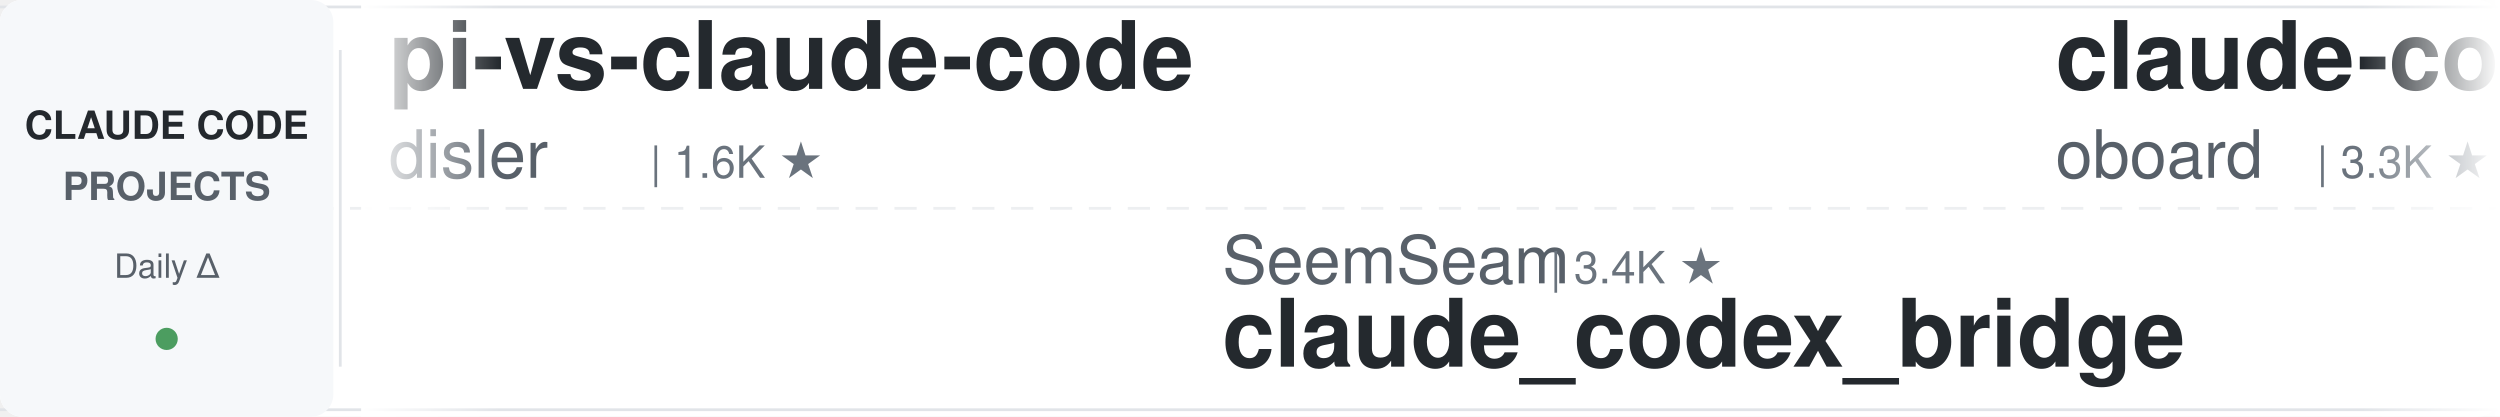
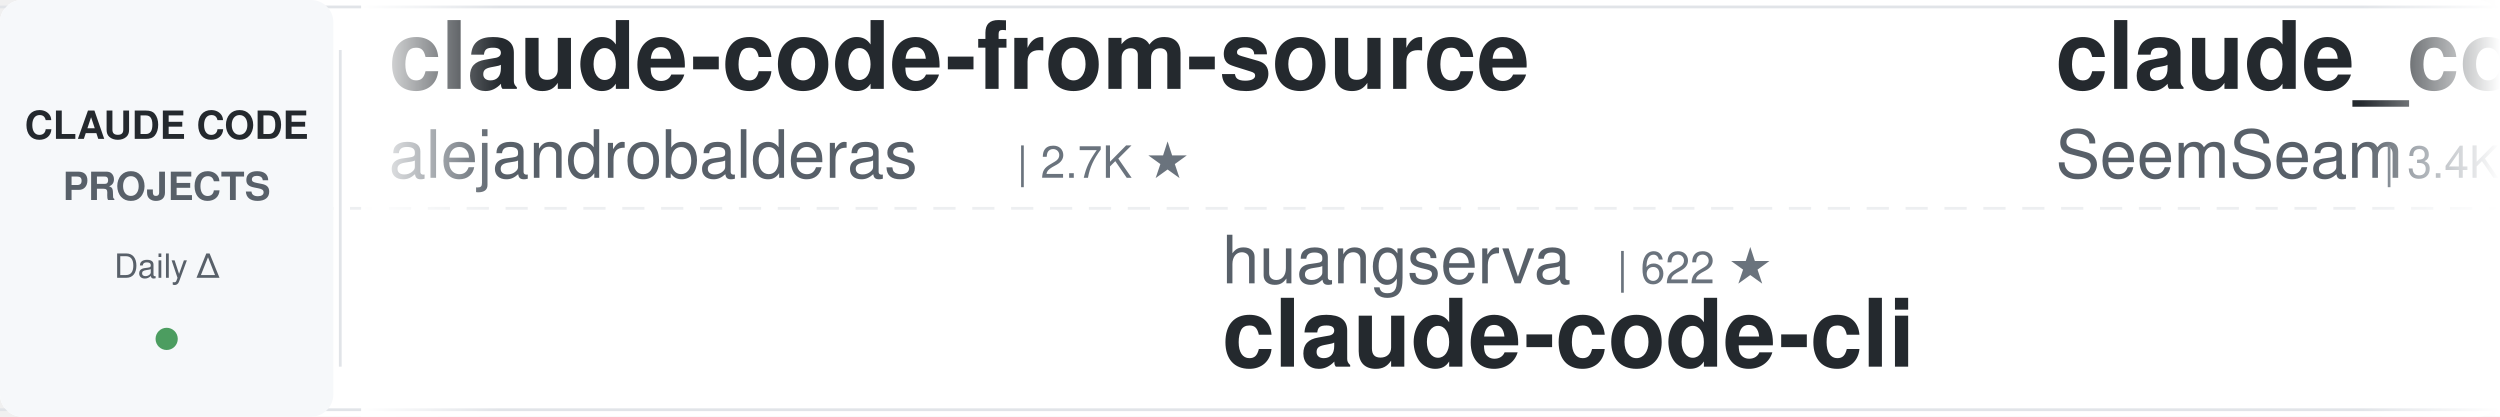
<svg xmlns="http://www.w3.org/2000/svg" width="900" height="150">
  <defs>
    <linearGradient id="leftFade" x1="0%" y1="0%" x2="100%" y2="0%">
      <stop offset="0%" style="stop-color:#ffffff;stop-opacity:1" />
      <stop offset="100%" style="stop-color:#ffffff;stop-opacity:0" />
    </linearGradient>
    <linearGradient id="rightFade" x1="0%" y1="0%" x2="100%" y2="0%">
      <stop offset="0%" style="stop-color:#ffffff;stop-opacity:0" />
      <stop offset="100%" style="stop-color:#ffffff;stop-opacity:1" />
    </linearGradient>
  </defs>
  <rect width="900" height="150" fill="#ffffff" rx="8" />
  <rect x="0" y="2" width="900" height="1" fill="#e1e4e8" />
  <rect x="0" y="147" width="900" height="1" fill="#e1e4e8" />
  <line x1="0" y1="75" x2="900" y2="75" stroke="#e1e4e8" stroke-width="1" stroke-dasharray="8 6" opacity="0.6" />
  <rect x="0" y="0" width="120" height="150" fill="#f6f8fa" rx="8" />
  <text x="60" y="50" font-family="-apple-system, BlinkMacSystemFont, 'Segoe UI', Helvetica, Arial, sans-serif" font-size="14" font-weight="600" fill="#24292e" text-anchor="middle">CLAUDE CODE</text>
  <text x="60" y="72" font-family="-apple-system, BlinkMacSystemFont, 'Segoe UI', Helvetica, Arial, sans-serif" font-size="14" font-weight="600" fill="#586069" text-anchor="middle">PROJECTS</text>
  <text x="60" y="100" font-family="-apple-system, BlinkMacSystemFont, 'Segoe UI', Helvetica, Arial, sans-serif" font-size="12" font-weight="500" fill="#586069" text-anchor="middle">Daily Δ</text>
  <circle cx="60" cy="122" r="4" fill="#22863a" opacity="0.8" />
  <rect x="122" y="18" width="1" height="114" fill="#e1e4e8" />
  <clipPath id="tickerClip">
    <rect x="130" y="0" width="770" height="150" />
  </clipPath>
  <g clip-path="url(#tickerClip)">
    <g id="tickerItems">
      <animateTransform attributeName="transform" attributeType="XML" type="translate" from="0 0" to="-3000 0" dur="54s" repeatCount="indefinite" />
      <g transform="translate(0, 0)">
-         <text x="140" y="32" font-family="-apple-system, BlinkMacSystemFont, 'Segoe UI', Helvetica, Arial, sans-serif" font-size="34" font-weight="600" fill="#24292e">pi-vs-claude-code</text>
-         <text x="140" y="64" font-family="-apple-system, BlinkMacSystemFont, 'Segoe UI', Helvetica, Arial, sans-serif" font-size="24" font-weight="400" fill="#586069">disler</text>
-         <text x="234" y="64" font-family="-apple-system, BlinkMacSystemFont, 'Segoe UI', Helvetica, Arial, sans-serif" font-size="16" font-weight="500" fill="#6a737d">| 1.6K ★</text>
+         <text x="140" y="32" font-family="-apple-system, BlinkMacSystemFont, 'Segoe UI', Helvetica, Arial, sans-serif" font-size="34" font-weight="600" fill="#24292e">claude-code-from-source</text>
+         <text x="140" y="64" font-family="-apple-system, BlinkMacSystemFont, 'Segoe UI', Helvetica, Arial, sans-serif" font-size="24" font-weight="400" fill="#586069">alejandrobalderas</text>
+         <text x="366" y="64" font-family="-apple-system, BlinkMacSystemFont, 'Segoe UI', Helvetica, Arial, sans-serif" font-size="16" font-weight="500" fill="#6a737d">| 2.7K ★</text>
      </g>
      <g transform="translate(300, 0)">
-         <text x="140" y="102" font-family="-apple-system, BlinkMacSystemFont, 'Segoe UI', Helvetica, Arial, sans-serif" font-size="24" font-weight="400" fill="#586069">SeemSeam</text>
-         <text x="258" y="102" font-family="-apple-system, BlinkMacSystemFont, 'Segoe UI', Helvetica, Arial, sans-serif" font-size="16" font-weight="500" fill="#6a737d">| 3.4K ★</text>
-         <text x="140" y="132" font-family="-apple-system, BlinkMacSystemFont, 'Segoe UI', Helvetica, Arial, sans-serif" font-size="34" font-weight="600" fill="#24292e">claude_codex_bridge</text>
+         <text x="140" y="102" font-family="-apple-system, BlinkMacSystemFont, 'Segoe UI', Helvetica, Arial, sans-serif" font-size="24" font-weight="400" fill="#586069">huangserva</text>
+         <text x="282" y="102" font-family="-apple-system, BlinkMacSystemFont, 'Segoe UI', Helvetica, Arial, sans-serif" font-size="16" font-weight="500" fill="#6a737d">| 622 ★</text>
+         <text x="140" y="132" font-family="-apple-system, BlinkMacSystemFont, 'Segoe UI', Helvetica, Arial, sans-serif" font-size="34" font-weight="600" fill="#24292e">claude-code-cli</text>
      </g>
      <g transform="translate(600, 0)">
-         <text x="140" y="32" font-family="-apple-system, BlinkMacSystemFont, 'Segoe UI', Helvetica, Arial, sans-serif" font-size="34" font-weight="600" fill="#24292e">claude-code-rev</text>
-         <text x="140" y="64" font-family="-apple-system, BlinkMacSystemFont, 'Segoe UI', Helvetica, Arial, sans-serif" font-size="24" font-weight="400" fill="#586069">oboard</text>
-         <text x="234" y="64" font-family="-apple-system, BlinkMacSystemFont, 'Segoe UI', Helvetica, Arial, sans-serif" font-size="16" font-weight="500" fill="#6a737d">| 3.3K ★</text>
+         <text x="140" y="32" font-family="-apple-system, BlinkMacSystemFont, 'Segoe UI', Helvetica, Arial, sans-serif" font-size="34" font-weight="600" fill="#24292e">claude_codex_bridge</text>
+         <text x="140" y="64" font-family="-apple-system, BlinkMacSystemFont, 'Segoe UI', Helvetica, Arial, sans-serif" font-size="24" font-weight="400" fill="#586069">SeemSeam</text>
+         <text x="258" y="64" font-family="-apple-system, BlinkMacSystemFont, 'Segoe UI', Helvetica, Arial, sans-serif" font-size="16" font-weight="500" fill="#6a737d">| 3.4K ★</text>
      </g>
      <g transform="translate(900, 0)">
-         <text x="140" y="102" font-family="-apple-system, BlinkMacSystemFont, 'Segoe UI', Helvetica, Arial, sans-serif" font-size="24" font-weight="400" fill="#586069">davila7</text>
-         <text x="246" y="102" font-family="-apple-system, BlinkMacSystemFont, 'Segoe UI', Helvetica, Arial, sans-serif" font-size="16" font-weight="500" fill="#6a737d">| 30.2K ★</text>
-         <text x="140" y="132" font-family="-apple-system, BlinkMacSystemFont, 'Segoe UI', Helvetica, Arial, sans-serif" font-size="34" font-weight="600" fill="#24292e">claude-code-templates</text>
+         <text x="140" y="102" font-family="-apple-system, BlinkMacSystemFont, 'Segoe UI', Helvetica, Arial, sans-serif" font-size="24" font-weight="400" fill="#586069">jqueryscript</text>
+         <text x="306" y="102" font-family="-apple-system, BlinkMacSystemFont, 'Segoe UI', Helvetica, Arial, sans-serif" font-size="16" font-weight="500" fill="#6a737d">| 494 ★</text>
+         <text x="140" y="132" font-family="-apple-system, BlinkMacSystemFont, 'Segoe UI', Helvetica, Arial, sans-serif" font-size="34" font-weight="600" fill="#24292e">awesome-claude-code</text>
      </g>
      <g transform="translate(1200, 0)">
-         <text x="140" y="32" font-family="-apple-system, BlinkMacSystemFont, 'Segoe UI', Helvetica, Arial, sans-serif" font-size="34" font-weight="600" fill="#24292e">skills</text>
-         <text x="140" y="64" font-family="-apple-system, BlinkMacSystemFont, 'Segoe UI', Helvetica, Arial, sans-serif" font-size="24" font-weight="400" fill="#586069">anthropics</text>
-         <text x="282" y="64" font-family="-apple-system, BlinkMacSystemFont, 'Segoe UI', Helvetica, Arial, sans-serif" font-size="16" font-weight="500" fill="#6a737d">| 167.4K ★</text>
+         <text x="140" y="32" font-family="-apple-system, BlinkMacSystemFont, 'Segoe UI', Helvetica, Arial, sans-serif" font-size="34" font-weight="600" fill="#24292e">claude-code-tips</text>
+         <text x="140" y="64" font-family="-apple-system, BlinkMacSystemFont, 'Segoe UI', Helvetica, Arial, sans-serif" font-size="24" font-weight="400" fill="#586069">ykdojo</text>
+         <text x="234" y="64" font-family="-apple-system, BlinkMacSystemFont, 'Segoe UI', Helvetica, Arial, sans-serif" font-size="16" font-weight="500" fill="#6a737d">| 9.6K ★</text>
      </g>
      <g transform="translate(1500, 0)">
-         <text x="140" y="102" font-family="-apple-system, BlinkMacSystemFont, 'Segoe UI', Helvetica, Arial, sans-serif" font-size="24" font-weight="400" fill="#586069">Chachamaru127</text>
-         <text x="318" y="102" font-family="-apple-system, BlinkMacSystemFont, 'Segoe UI', Helvetica, Arial, sans-serif" font-size="16" font-weight="500" fill="#6a737d">| 3.0K ★</text>
-         <text x="140" y="132" font-family="-apple-system, BlinkMacSystemFont, 'Segoe UI', Helvetica, Arial, sans-serif" font-size="34" font-weight="600" fill="#24292e">claude-code-harness</text>
+         <text x="140" y="102" font-family="-apple-system, BlinkMacSystemFont, 'Segoe UI', Helvetica, Arial, sans-serif" font-size="24" font-weight="400" fill="#586069">alirezarezvani</text>
+         <text x="330" y="102" font-family="-apple-system, BlinkMacSystemFont, 'Segoe UI', Helvetica, Arial, sans-serif" font-size="16" font-weight="500" fill="#6a737d">| 24.2K ★</text>
+         <text x="140" y="132" font-family="-apple-system, BlinkMacSystemFont, 'Segoe UI', Helvetica, Arial, sans-serif" font-size="34" font-weight="600" fill="#24292e">claude-skills</text>
      </g>
      <g transform="translate(1800, 0)">
-         <text x="140" y="32" font-family="-apple-system, BlinkMacSystemFont, 'Segoe UI', Helvetica, Arial, sans-serif" font-size="34" font-weight="600" fill="#24292e">claude-code-tudou</text>
-         <text x="140" y="64" font-family="-apple-system, BlinkMacSystemFont, 'Segoe UI', Helvetica, Arial, sans-serif" font-size="24" font-weight="400" fill="#586069">AICoderTudou</text>
-         <text x="306" y="64" font-family="-apple-system, BlinkMacSystemFont, 'Segoe UI', Helvetica, Arial, sans-serif" font-size="16" font-weight="500" fill="#6a737d">| 497 ★</text>
+         <text x="140" y="32" font-family="-apple-system, BlinkMacSystemFont, 'Segoe UI', Helvetica, Arial, sans-serif" font-size="34" font-weight="600" fill="#24292e">claude-code-source</text>
+         <text x="140" y="64" font-family="-apple-system, BlinkMacSystemFont, 'Segoe UI', Helvetica, Arial, sans-serif" font-size="24" font-weight="400" fill="#586069">hangsman</text>
+         <text x="258" y="64" font-family="-apple-system, BlinkMacSystemFont, 'Segoe UI', Helvetica, Arial, sans-serif" font-size="16" font-weight="500" fill="#6a737d">| 792 ★</text>
      </g>
      <g transform="translate(2100, 0)">
-         <text x="140" y="102" font-family="-apple-system, BlinkMacSystemFont, 'Segoe UI', Helvetica, Arial, sans-serif" font-size="24" font-weight="400" fill="#586069">wanshuiyin</text>
-         <text x="282" y="102" font-family="-apple-system, BlinkMacSystemFont, 'Segoe UI', Helvetica, Arial, sans-serif" font-size="16" font-weight="500" fill="#6a737d">| 14.5K ★</text>
-         <text x="140" y="132" font-family="-apple-system, BlinkMacSystemFont, 'Segoe UI', Helvetica, Arial, sans-serif" font-size="34" font-weight="600" fill="#24292e">Auto-claude-code-researc...</text>
+         <text x="140" y="102" font-family="-apple-system, BlinkMacSystemFont, 'Segoe UI', Helvetica, Arial, sans-serif" font-size="24" font-weight="400" fill="#586069">xu-xiang</text>
+         <text x="258" y="102" font-family="-apple-system, BlinkMacSystemFont, 'Segoe UI', Helvetica, Arial, sans-serif" font-size="16" font-weight="500" fill="#6a737d">| 1.8K ★</text>
+         <text x="140" y="132" font-family="-apple-system, BlinkMacSystemFont, 'Segoe UI', Helvetica, Arial, sans-serif" font-size="34" font-weight="600" fill="#24292e">everything-claude-code-z...</text>
      </g>
      <g transform="translate(2400, 0)">
-         <text x="140" y="32" font-family="-apple-system, BlinkMacSystemFont, 'Segoe UI', Helvetica, Arial, sans-serif" font-size="34" font-weight="600" fill="#24292e">claude-code-reverse</text>
-         <text x="140" y="64" font-family="-apple-system, BlinkMacSystemFont, 'Segoe UI', Helvetica, Arial, sans-serif" font-size="24" font-weight="400" fill="#586069">Yuyz0112</text>
-         <text x="258" y="64" font-family="-apple-system, BlinkMacSystemFont, 'Segoe UI', Helvetica, Arial, sans-serif" font-size="16" font-weight="500" fill="#6a737d">| 2.4K ★</text>
+         <text x="140" y="32" font-family="-apple-system, BlinkMacSystemFont, 'Segoe UI', Helvetica, Arial, sans-serif" font-size="34" font-weight="600" fill="#24292e">my-claude-code-setup</text>
+         <text x="140" y="64" font-family="-apple-system, BlinkMacSystemFont, 'Segoe UI', Helvetica, Arial, sans-serif" font-size="24" font-weight="400" fill="#586069">centminmod</text>
+         <text x="282" y="64" font-family="-apple-system, BlinkMacSystemFont, 'Segoe UI', Helvetica, Arial, sans-serif" font-size="16" font-weight="500" fill="#6a737d">| 2.6K ★</text>
      </g>
      <g transform="translate(2700, 0)">
-         <text x="140" y="102" font-family="-apple-system, BlinkMacSystemFont, 'Segoe UI', Helvetica, Arial, sans-serif" font-size="24" font-weight="400" fill="#586069">nicedreamzapp</text>
-         <text x="318" y="102" font-family="-apple-system, BlinkMacSystemFont, 'Segoe UI', Helvetica, Arial, sans-serif" font-size="16" font-weight="500" fill="#6a737d">| 3.2K ★</text>
-         <text x="140" y="132" font-family="-apple-system, BlinkMacSystemFont, 'Segoe UI', Helvetica, Arial, sans-serif" font-size="34" font-weight="600" fill="#24292e">claude-code-local</text>
+         <text x="140" y="102" font-family="-apple-system, BlinkMacSystemFont, 'Segoe UI', Helvetica, Arial, sans-serif" font-size="24" font-weight="400" fill="#586069">digitalsamba</text>
+         <text x="306" y="102" font-family="-apple-system, BlinkMacSystemFont, 'Segoe UI', Helvetica, Arial, sans-serif" font-size="16" font-weight="500" fill="#6a737d">| 1.9K ★</text>
+         <text x="140" y="132" font-family="-apple-system, BlinkMacSystemFont, 'Segoe UI', Helvetica, Arial, sans-serif" font-size="34" font-weight="600" fill="#24292e">claude-code-video-toolki...</text>
      </g>
      <g transform="translate(3000, 0)">
-         <text x="140" y="32" font-family="-apple-system, BlinkMacSystemFont, 'Segoe UI', Helvetica, Arial, sans-serif" font-size="34" font-weight="600" fill="#24292e">pi-vs-claude-code</text>
-         <text x="140" y="64" font-family="-apple-system, BlinkMacSystemFont, 'Segoe UI', Helvetica, Arial, sans-serif" font-size="24" font-weight="400" fill="#586069">disler</text>
-         <text x="234" y="64" font-family="-apple-system, BlinkMacSystemFont, 'Segoe UI', Helvetica, Arial, sans-serif" font-size="16" font-weight="500" fill="#6a737d">| 1.6K ★</text>
+         <text x="140" y="32" font-family="-apple-system, BlinkMacSystemFont, 'Segoe UI', Helvetica, Arial, sans-serif" font-size="34" font-weight="600" fill="#24292e">claude-code-from-source</text>
+         <text x="140" y="64" font-family="-apple-system, BlinkMacSystemFont, 'Segoe UI', Helvetica, Arial, sans-serif" font-size="24" font-weight="400" fill="#586069">alejandrobalderas</text>
+         <text x="366" y="64" font-family="-apple-system, BlinkMacSystemFont, 'Segoe UI', Helvetica, Arial, sans-serif" font-size="16" font-weight="500" fill="#6a737d">| 2.7K ★</text>
      </g>
      <g transform="translate(3300, 0)">
-         <text x="140" y="102" font-family="-apple-system, BlinkMacSystemFont, 'Segoe UI', Helvetica, Arial, sans-serif" font-size="24" font-weight="400" fill="#586069">SeemSeam</text>
-         <text x="258" y="102" font-family="-apple-system, BlinkMacSystemFont, 'Segoe UI', Helvetica, Arial, sans-serif" font-size="16" font-weight="500" fill="#6a737d">| 3.4K ★</text>
-         <text x="140" y="132" font-family="-apple-system, BlinkMacSystemFont, 'Segoe UI', Helvetica, Arial, sans-serif" font-size="34" font-weight="600" fill="#24292e">claude_codex_bridge</text>
+         <text x="140" y="102" font-family="-apple-system, BlinkMacSystemFont, 'Segoe UI', Helvetica, Arial, sans-serif" font-size="24" font-weight="400" fill="#586069">huangserva</text>
+         <text x="282" y="102" font-family="-apple-system, BlinkMacSystemFont, 'Segoe UI', Helvetica, Arial, sans-serif" font-size="16" font-weight="500" fill="#6a737d">| 622 ★</text>
+         <text x="140" y="132" font-family="-apple-system, BlinkMacSystemFont, 'Segoe UI', Helvetica, Arial, sans-serif" font-size="34" font-weight="600" fill="#24292e">claude-code-cli</text>
      </g>
      <g transform="translate(3600, 0)">
-         <text x="140" y="32" font-family="-apple-system, BlinkMacSystemFont, 'Segoe UI', Helvetica, Arial, sans-serif" font-size="34" font-weight="600" fill="#24292e">claude-code-rev</text>
-         <text x="140" y="64" font-family="-apple-system, BlinkMacSystemFont, 'Segoe UI', Helvetica, Arial, sans-serif" font-size="24" font-weight="400" fill="#586069">oboard</text>
-         <text x="234" y="64" font-family="-apple-system, BlinkMacSystemFont, 'Segoe UI', Helvetica, Arial, sans-serif" font-size="16" font-weight="500" fill="#6a737d">| 3.3K ★</text>
+         <text x="140" y="32" font-family="-apple-system, BlinkMacSystemFont, 'Segoe UI', Helvetica, Arial, sans-serif" font-size="34" font-weight="600" fill="#24292e">claude_codex_bridge</text>
+         <text x="140" y="64" font-family="-apple-system, BlinkMacSystemFont, 'Segoe UI', Helvetica, Arial, sans-serif" font-size="24" font-weight="400" fill="#586069">SeemSeam</text>
+         <text x="258" y="64" font-family="-apple-system, BlinkMacSystemFont, 'Segoe UI', Helvetica, Arial, sans-serif" font-size="16" font-weight="500" fill="#6a737d">| 3.4K ★</text>
      </g>
      <g transform="translate(3900, 0)">
-         <text x="140" y="102" font-family="-apple-system, BlinkMacSystemFont, 'Segoe UI', Helvetica, Arial, sans-serif" font-size="24" font-weight="400" fill="#586069">davila7</text>
-         <text x="246" y="102" font-family="-apple-system, BlinkMacSystemFont, 'Segoe UI', Helvetica, Arial, sans-serif" font-size="16" font-weight="500" fill="#6a737d">| 30.2K ★</text>
-         <text x="140" y="132" font-family="-apple-system, BlinkMacSystemFont, 'Segoe UI', Helvetica, Arial, sans-serif" font-size="34" font-weight="600" fill="#24292e">claude-code-templates</text>
+         <text x="140" y="102" font-family="-apple-system, BlinkMacSystemFont, 'Segoe UI', Helvetica, Arial, sans-serif" font-size="24" font-weight="400" fill="#586069">jqueryscript</text>
+         <text x="306" y="102" font-family="-apple-system, BlinkMacSystemFont, 'Segoe UI', Helvetica, Arial, sans-serif" font-size="16" font-weight="500" fill="#6a737d">| 494 ★</text>
+         <text x="140" y="132" font-family="-apple-system, BlinkMacSystemFont, 'Segoe UI', Helvetica, Arial, sans-serif" font-size="34" font-weight="600" fill="#24292e">awesome-claude-code</text>
      </g>
    </g>
  </g>
  <rect x="130" y="0" width="50" height="150" fill="url(#leftFade)" />
  <rect x="850" y="0" width="50" height="150" fill="url(#rightFade)" />
</svg>
